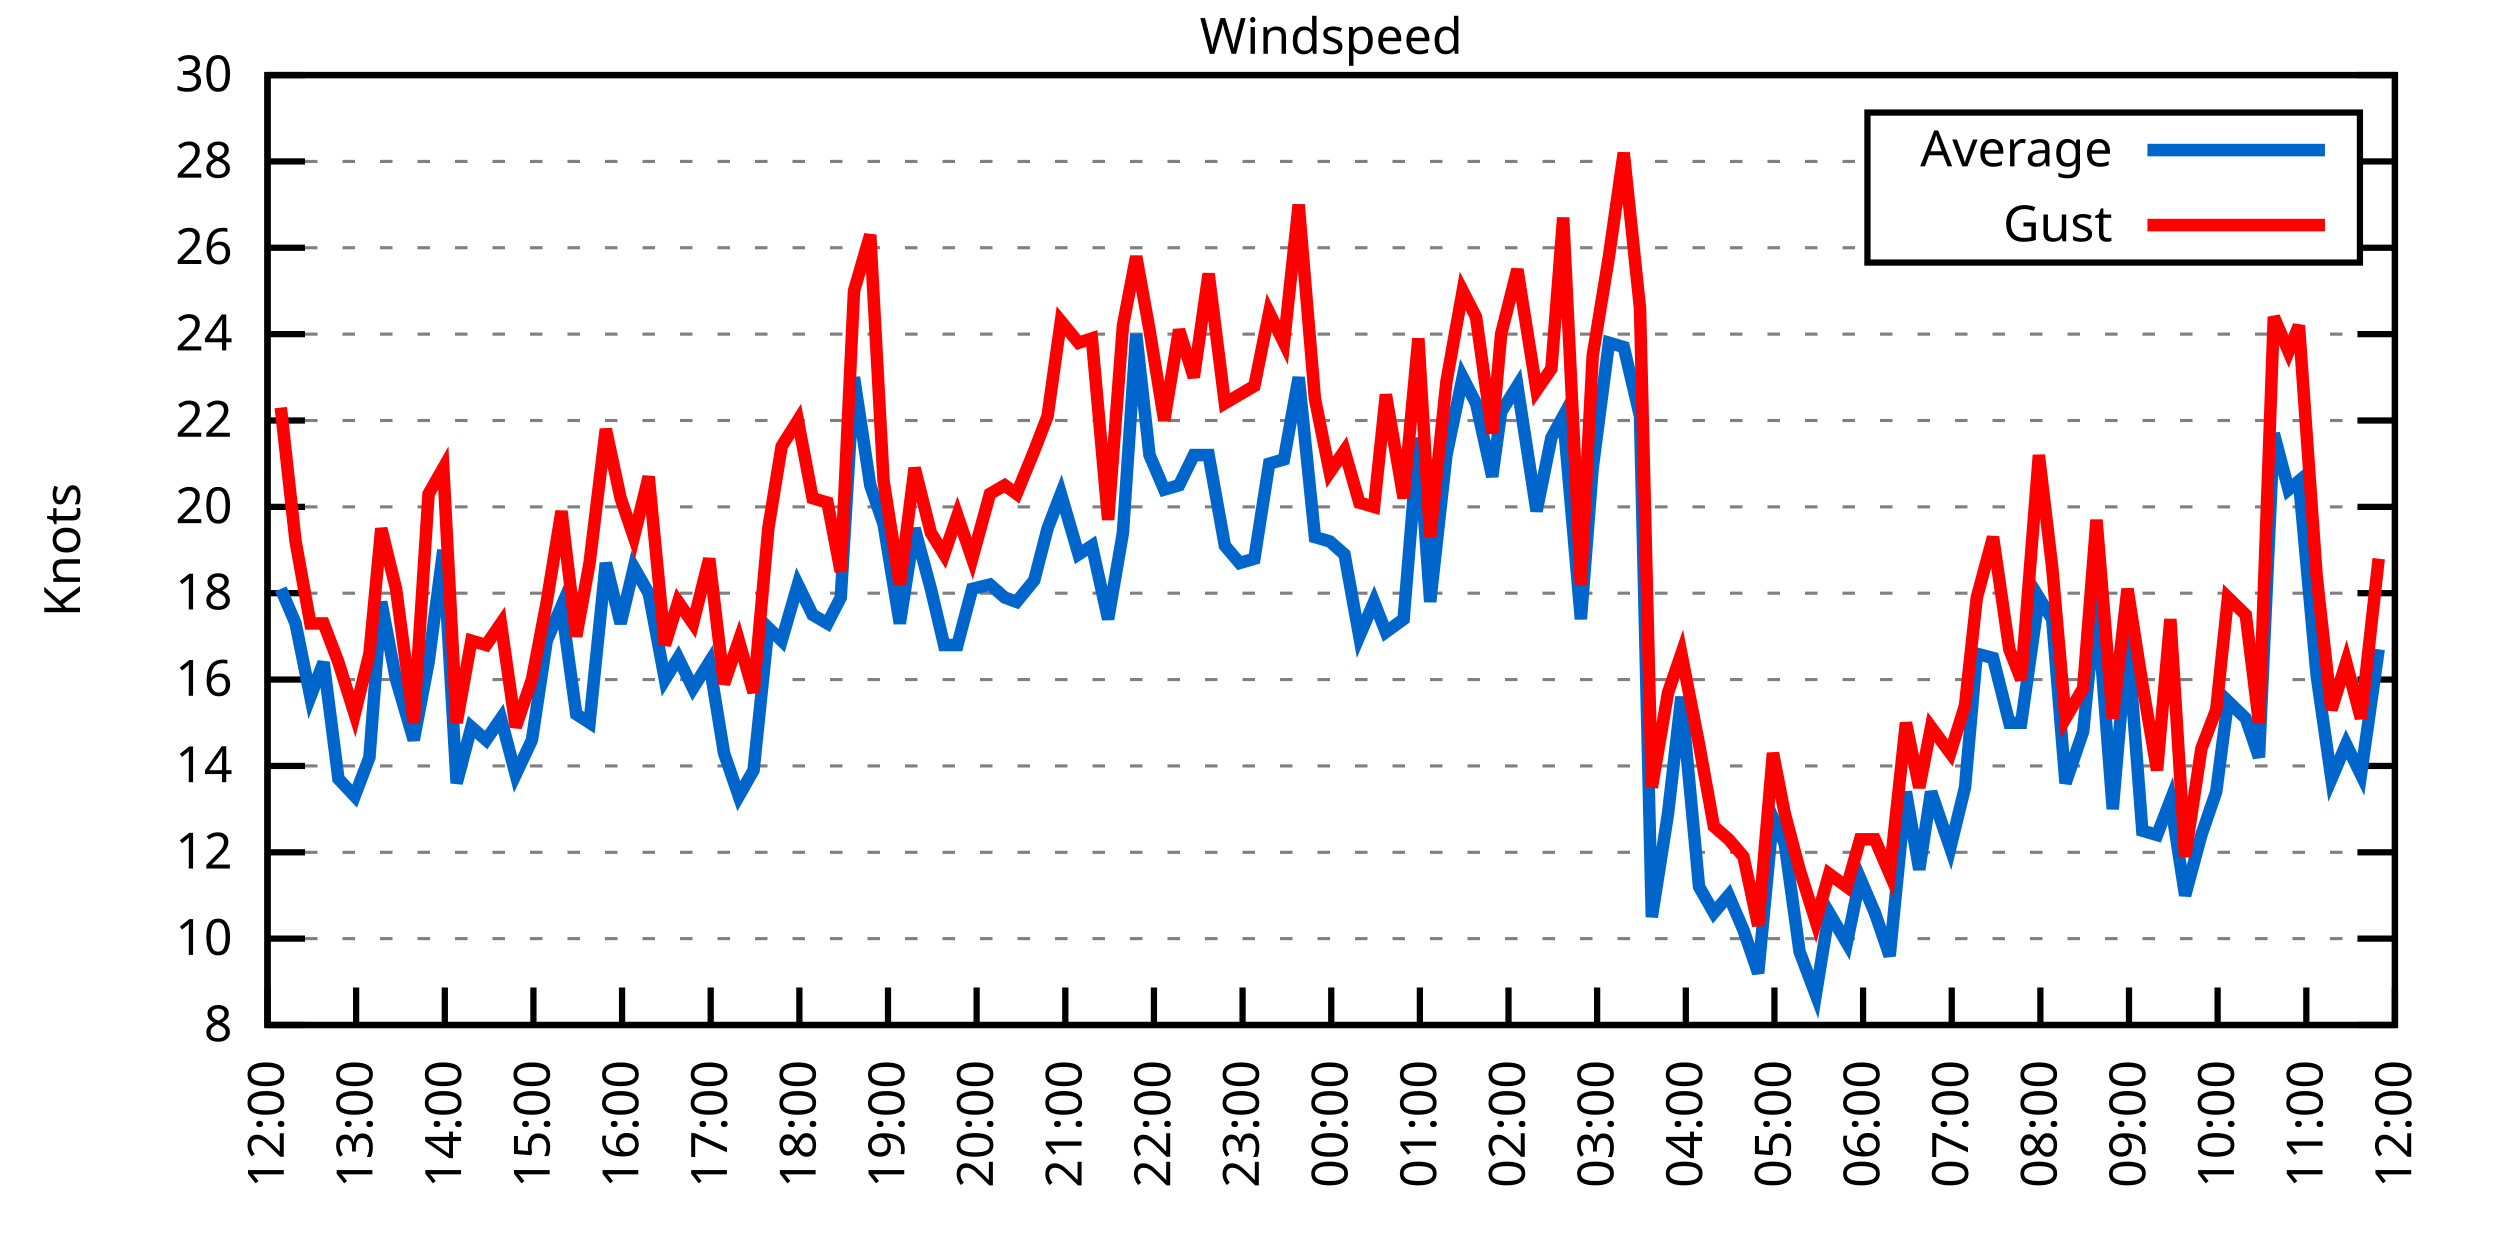
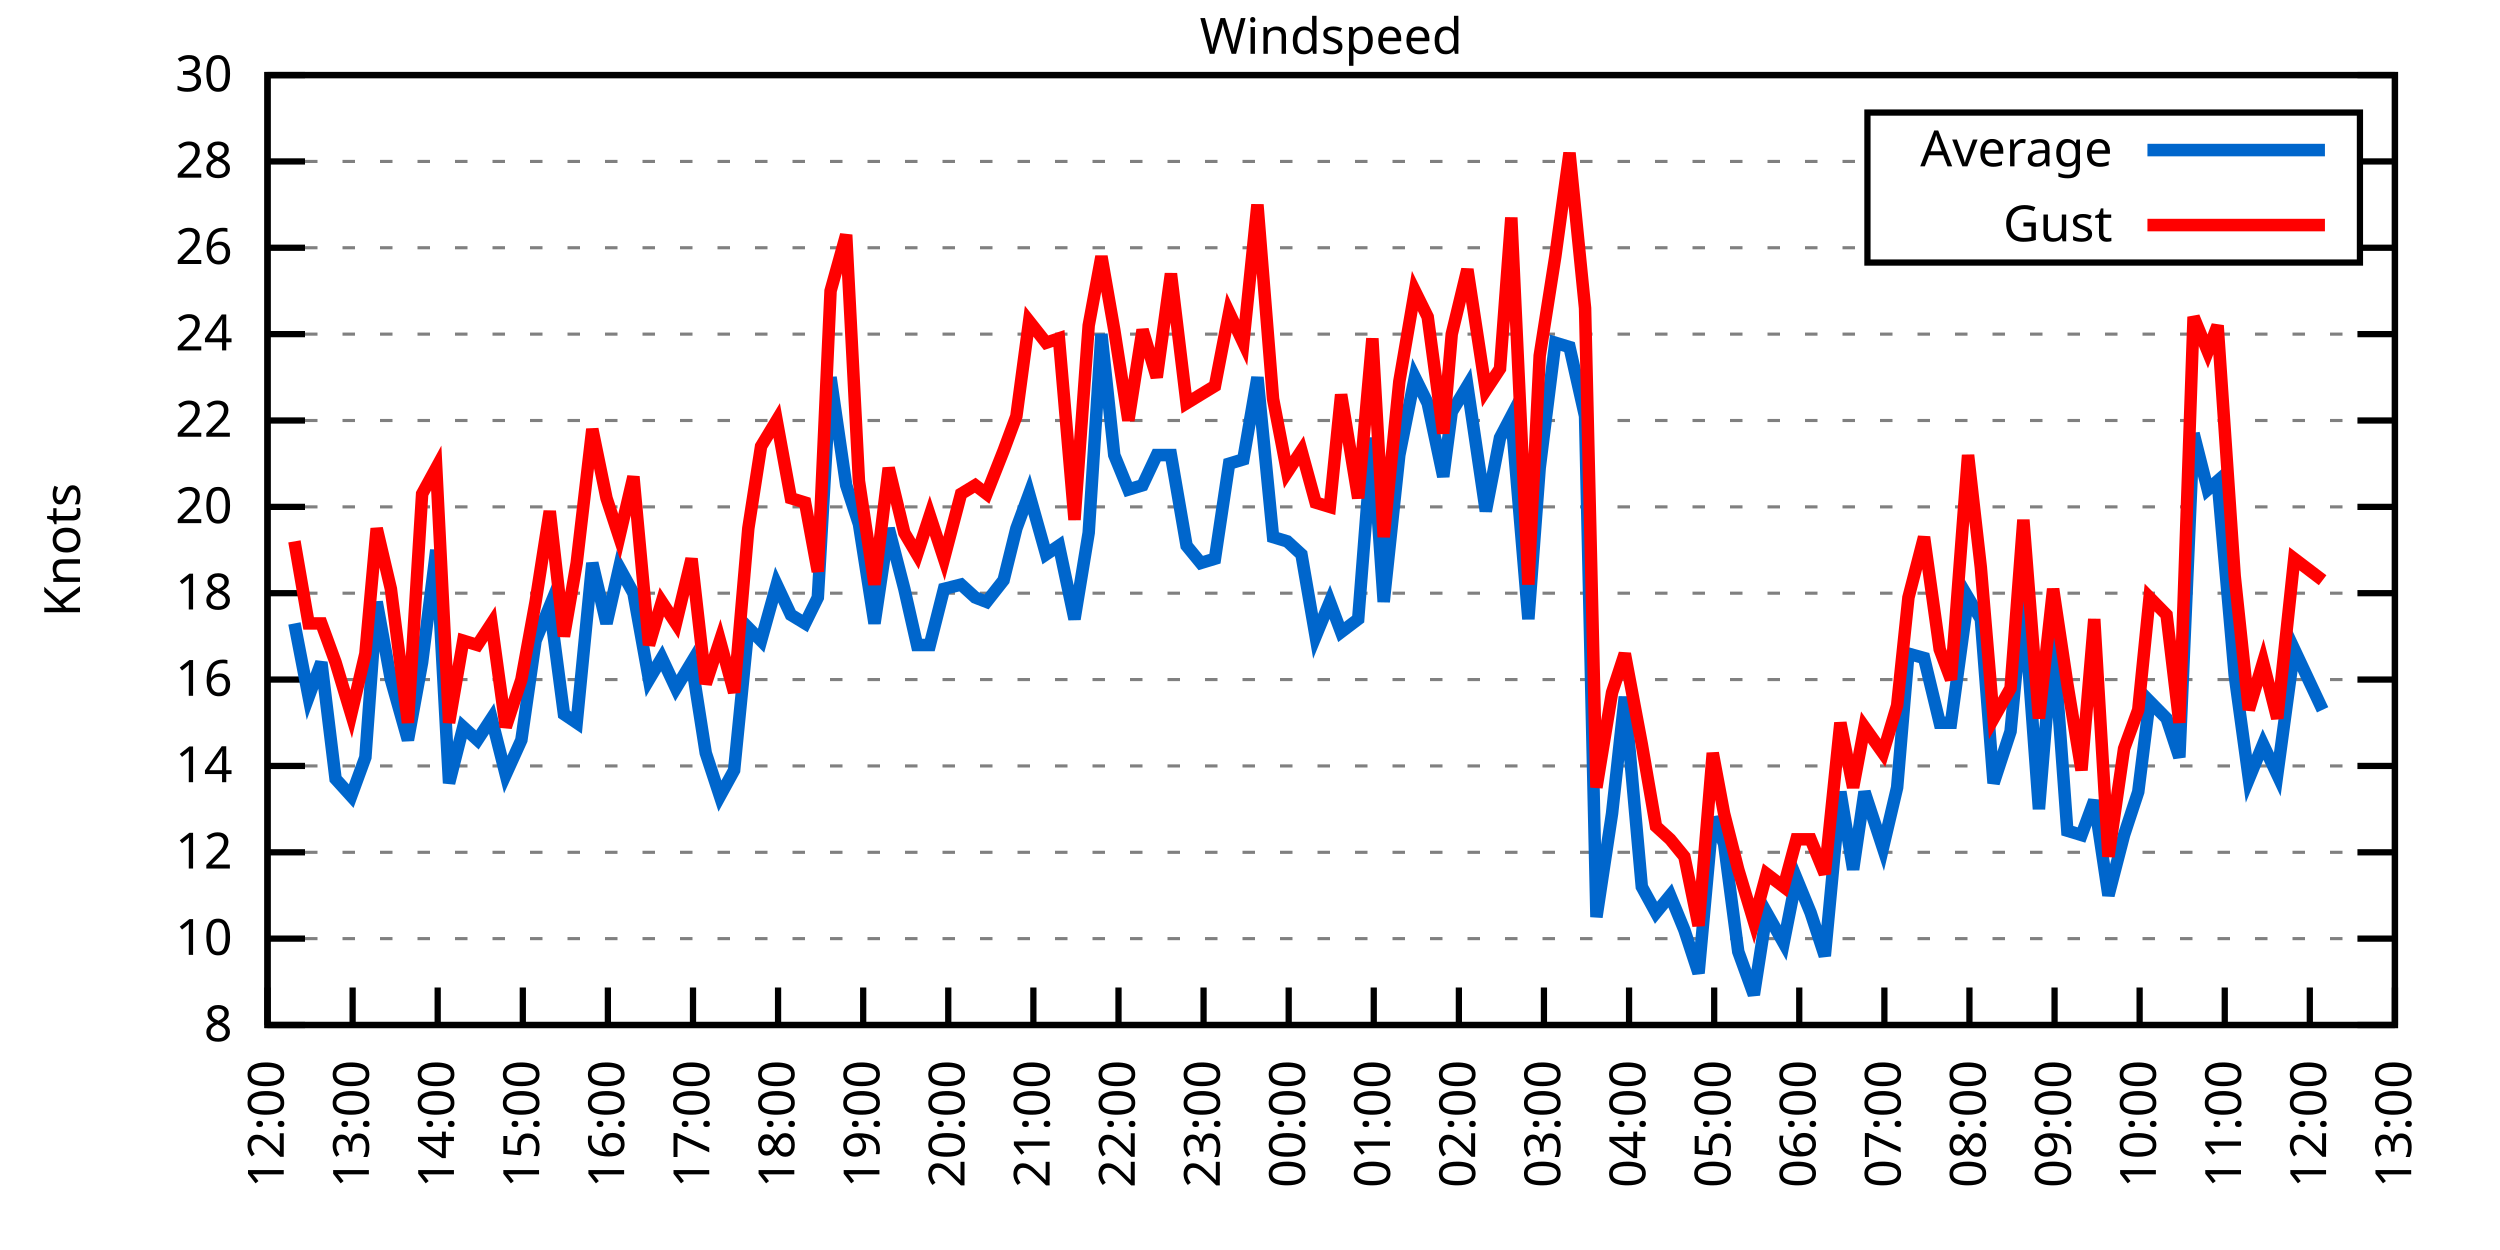
<svg xmlns="http://www.w3.org/2000/svg" xmlns:xlink="http://www.w3.org/1999/xlink" width="400" height="200" viewBox="0 0 400 200">
  <g id="gnuplot_canvas">
    <rect x="0" y="0" width="400" height="200" fill="none" />
    <defs>
      <circle id="gpDot" r="0.5" stroke-width="0.5" stroke="currentColor" />
      <path id="gpPt0" stroke-width="0.333" stroke="currentColor" d="M-1,0 h2 M0,-1 v2" />
      <path id="gpPt1" stroke-width="0.333" stroke="currentColor" d="M-1,-1 L1,1 M1,-1 L-1,1" />
      <path id="gpPt2" stroke-width="0.333" stroke="currentColor" d="M-1,0 L1,0 M0,-1 L0,1 M-1,-1 L1,1 M-1,1 L1,-1" />
      <rect id="gpPt3" stroke-width="0.333" stroke="currentColor" x="-1" y="-1" width="2" height="2" />
      <rect id="gpPt4" stroke-width="0.333" stroke="currentColor" fill="currentColor" x="-1" y="-1" width="2" height="2" />
      <circle id="gpPt5" stroke-width="0.333" stroke="currentColor" cx="0" cy="0" r="1" />
      <use xlink:href="#gpPt5" id="gpPt6" fill="currentColor" stroke="none" />
      <path id="gpPt7" stroke-width="0.333" stroke="currentColor" d="M0,-1.33 L-1.33,0.67 L1.33,0.67 z" />
      <use xlink:href="#gpPt7" id="gpPt8" fill="currentColor" stroke="none" />
      <use xlink:href="#gpPt7" id="gpPt9" stroke="currentColor" transform="rotate(180)" />
      <use xlink:href="#gpPt9" id="gpPt10" fill="currentColor" stroke="none" />
      <use xlink:href="#gpPt3" id="gpPt11" stroke="currentColor" transform="rotate(45)" />
      <use xlink:href="#gpPt11" id="gpPt12" fill="currentColor" stroke="none" />
      <path id="gpPt13" stroke-width="0.333" stroke="currentColor" d="M0,1.330 L1.265,0.411 L0.782,-1.067 L-0.782,-1.076 L-1.265,0.411 z" />
      <use xlink:href="#gpPt13" id="gpPt14" fill="currentColor" stroke="none" />
      <filter id="textbox" filterUnits="objectBoundingBox" x="0" y="0" height="1" width="1">
        <feFlood flood-color="white" flood-opacity="1" result="bgnd" />
        <feComposite in="SourceGraphic" in2="bgnd" operator="atop" />
      </filter>
      <filter id="greybox" filterUnits="objectBoundingBox" x="0" y="0" height="1" width="1">
        <feFlood flood-color="lightgrey" flood-opacity="1" result="grey" />
        <feComposite in="SourceGraphic" in2="grey" operator="atop" />
      </filter>
    </defs>
    <g fill="none" color="white" stroke="currentColor" stroke-width="1.00" stroke-linecap="butt" stroke-linejoin="miter">
</g>
    <g fill="none" color="black" stroke="currentColor" stroke-width="1.00" stroke-linecap="butt" stroke-linejoin="miter">
      <g stroke="none" shape-rendering="crispEdges">
        <polygon fill="rgb(255, 255, 255)" points="42.80,164.00 383.18,164.00 383.18,12.02 42.80,12.02 " />
      </g>
    </g>
    <g fill="none" color="black" stroke="currentColor" stroke-width="1.00" stroke-linecap="butt" stroke-linejoin="miter">
</g>
    <g fill="none" color="black" stroke="black" stroke-width="0.50" stroke-linecap="butt" stroke-linejoin="miter">
</g>
    <g fill="none" color="gray" stroke="currentColor" stroke-width="0.50" stroke-linecap="butt" stroke-linejoin="miter">
      <path stroke="gray" stroke-dasharray="2,4" class="gridline" d="M42.80,164.00 L383.19,164.00  " />
    </g>
    <g fill="none" color="gray" stroke="gray" stroke-width="1.00" stroke-linecap="butt" stroke-linejoin="miter">
</g>
    <g fill="none" color="black" stroke="currentColor" stroke-width="1.00" stroke-linecap="butt" stroke-linejoin="miter">
      <path stroke="black" d="M42.80,164.00 L48.80,164.00 M383.19,164.00 L377.19,164.00  " />
      <g transform="translate(37.20,166.60)" stroke="none" fill="black" font-family="Sans" font-size="8.00" text-anchor="end">
        <text>
          <tspan font-family="Sans"> 8</tspan>
        </text>
      </g>
    </g>
    <g fill="none" color="black" stroke="currentColor" stroke-width="1.00" stroke-linecap="butt" stroke-linejoin="miter">
</g>
    <g fill="none" color="black" stroke="black" stroke-width="0.50" stroke-linecap="butt" stroke-linejoin="miter">
</g>
    <g fill="none" color="gray" stroke="currentColor" stroke-width="0.50" stroke-linecap="butt" stroke-linejoin="miter">
      <path stroke="gray" stroke-dasharray="2,4" class="gridline" d="M42.80,150.18 L383.19,150.18  " />
    </g>
    <g fill="none" color="gray" stroke="gray" stroke-width="1.00" stroke-linecap="butt" stroke-linejoin="miter">
</g>
    <g fill="none" color="black" stroke="currentColor" stroke-width="1.00" stroke-linecap="butt" stroke-linejoin="miter">
      <path stroke="black" d="M42.80,150.18 L48.80,150.18 M383.19,150.18 L377.19,150.18  " />
      <g transform="translate(37.20,152.78)" stroke="none" fill="black" font-family="Sans" font-size="8.00" text-anchor="end">
        <text>
          <tspan font-family="Sans"> 10</tspan>
        </text>
      </g>
    </g>
    <g fill="none" color="black" stroke="currentColor" stroke-width="1.00" stroke-linecap="butt" stroke-linejoin="miter">
</g>
    <g fill="none" color="black" stroke="black" stroke-width="0.50" stroke-linecap="butt" stroke-linejoin="miter">
</g>
    <g fill="none" color="gray" stroke="currentColor" stroke-width="0.50" stroke-linecap="butt" stroke-linejoin="miter">
      <path stroke="gray" stroke-dasharray="2,4" class="gridline" d="M42.80,136.37 L383.19,136.37  " />
    </g>
    <g fill="none" color="gray" stroke="gray" stroke-width="1.00" stroke-linecap="butt" stroke-linejoin="miter">
</g>
    <g fill="none" color="black" stroke="currentColor" stroke-width="1.00" stroke-linecap="butt" stroke-linejoin="miter">
      <path stroke="black" d="M42.80,136.37 L48.80,136.37 M383.19,136.37 L377.19,136.37  " />
      <g transform="translate(37.20,138.97)" stroke="none" fill="black" font-family="Sans" font-size="8.00" text-anchor="end">
        <text>
          <tspan font-family="Sans"> 12</tspan>
        </text>
      </g>
    </g>
    <g fill="none" color="black" stroke="currentColor" stroke-width="1.00" stroke-linecap="butt" stroke-linejoin="miter">
</g>
    <g fill="none" color="black" stroke="black" stroke-width="0.50" stroke-linecap="butt" stroke-linejoin="miter">
</g>
    <g fill="none" color="gray" stroke="currentColor" stroke-width="0.50" stroke-linecap="butt" stroke-linejoin="miter">
      <path stroke="gray" stroke-dasharray="2,4" class="gridline" d="M42.80,122.55 L383.19,122.55  " />
    </g>
    <g fill="none" color="gray" stroke="gray" stroke-width="1.00" stroke-linecap="butt" stroke-linejoin="miter">
</g>
    <g fill="none" color="black" stroke="currentColor" stroke-width="1.00" stroke-linecap="butt" stroke-linejoin="miter">
      <path stroke="black" d="M42.80,122.55 L48.80,122.55 M383.19,122.55 L377.19,122.55  " />
      <g transform="translate(37.20,125.15)" stroke="none" fill="black" font-family="Sans" font-size="8.00" text-anchor="end">
        <text>
          <tspan font-family="Sans"> 14</tspan>
        </text>
      </g>
    </g>
    <g fill="none" color="black" stroke="currentColor" stroke-width="1.00" stroke-linecap="butt" stroke-linejoin="miter">
</g>
    <g fill="none" color="black" stroke="black" stroke-width="0.50" stroke-linecap="butt" stroke-linejoin="miter">
</g>
    <g fill="none" color="gray" stroke="currentColor" stroke-width="0.50" stroke-linecap="butt" stroke-linejoin="miter">
      <path stroke="gray" stroke-dasharray="2,4" class="gridline" d="M42.80,108.73 L383.19,108.73  " />
    </g>
    <g fill="none" color="gray" stroke="gray" stroke-width="1.00" stroke-linecap="butt" stroke-linejoin="miter">
</g>
    <g fill="none" color="black" stroke="currentColor" stroke-width="1.00" stroke-linecap="butt" stroke-linejoin="miter">
      <path stroke="black" d="M42.80,108.73 L48.80,108.73 M383.19,108.73 L377.19,108.73  " />
      <g transform="translate(37.20,111.33)" stroke="none" fill="black" font-family="Sans" font-size="8.00" text-anchor="end">
        <text>
          <tspan font-family="Sans"> 16</tspan>
        </text>
      </g>
    </g>
    <g fill="none" color="black" stroke="currentColor" stroke-width="1.00" stroke-linecap="butt" stroke-linejoin="miter">
</g>
    <g fill="none" color="black" stroke="black" stroke-width="0.50" stroke-linecap="butt" stroke-linejoin="miter">
</g>
    <g fill="none" color="gray" stroke="currentColor" stroke-width="0.50" stroke-linecap="butt" stroke-linejoin="miter">
      <path stroke="gray" stroke-dasharray="2,4" class="gridline" d="M42.80,94.91 L383.19,94.91  " />
    </g>
    <g fill="none" color="gray" stroke="gray" stroke-width="1.00" stroke-linecap="butt" stroke-linejoin="miter">
</g>
    <g fill="none" color="black" stroke="currentColor" stroke-width="1.00" stroke-linecap="butt" stroke-linejoin="miter">
      <path stroke="black" d="M42.80,94.91 L48.80,94.91 M383.19,94.91 L377.19,94.91  " />
      <g transform="translate(37.20,97.51)" stroke="none" fill="black" font-family="Sans" font-size="8.00" text-anchor="end">
        <text>
          <tspan font-family="Sans"> 18</tspan>
        </text>
      </g>
    </g>
    <g fill="none" color="black" stroke="currentColor" stroke-width="1.00" stroke-linecap="butt" stroke-linejoin="miter">
</g>
    <g fill="none" color="black" stroke="black" stroke-width="0.50" stroke-linecap="butt" stroke-linejoin="miter">
</g>
    <g fill="none" color="gray" stroke="currentColor" stroke-width="0.50" stroke-linecap="butt" stroke-linejoin="miter">
      <path stroke="gray" stroke-dasharray="2,4" class="gridline" d="M42.80,81.10 L383.19,81.10  " />
    </g>
    <g fill="none" color="gray" stroke="gray" stroke-width="1.00" stroke-linecap="butt" stroke-linejoin="miter">
</g>
    <g fill="none" color="black" stroke="currentColor" stroke-width="1.00" stroke-linecap="butt" stroke-linejoin="miter">
      <path stroke="black" d="M42.80,81.10 L48.80,81.10 M383.19,81.10 L377.19,81.10  " />
      <g transform="translate(37.20,83.70)" stroke="none" fill="black" font-family="Sans" font-size="8.00" text-anchor="end">
        <text>
          <tspan font-family="Sans"> 20</tspan>
        </text>
      </g>
    </g>
    <g fill="none" color="black" stroke="currentColor" stroke-width="1.00" stroke-linecap="butt" stroke-linejoin="miter">
</g>
    <g fill="none" color="black" stroke="black" stroke-width="0.50" stroke-linecap="butt" stroke-linejoin="miter">
</g>
    <g fill="none" color="gray" stroke="currentColor" stroke-width="0.50" stroke-linecap="butt" stroke-linejoin="miter">
      <path stroke="gray" stroke-dasharray="2,4" class="gridline" d="M42.80,67.28 L383.19,67.28  " />
    </g>
    <g fill="none" color="gray" stroke="gray" stroke-width="1.00" stroke-linecap="butt" stroke-linejoin="miter">
</g>
    <g fill="none" color="black" stroke="currentColor" stroke-width="1.00" stroke-linecap="butt" stroke-linejoin="miter">
      <path stroke="black" d="M42.80,67.28 L48.80,67.28 M383.19,67.28 L377.19,67.28  " />
      <g transform="translate(37.20,69.88)" stroke="none" fill="black" font-family="Sans" font-size="8.00" text-anchor="end">
        <text>
          <tspan font-family="Sans"> 22</tspan>
        </text>
      </g>
    </g>
    <g fill="none" color="black" stroke="currentColor" stroke-width="1.00" stroke-linecap="butt" stroke-linejoin="miter">
</g>
    <g fill="none" color="black" stroke="black" stroke-width="0.50" stroke-linecap="butt" stroke-linejoin="miter">
</g>
    <g fill="none" color="gray" stroke="currentColor" stroke-width="0.50" stroke-linecap="butt" stroke-linejoin="miter">
      <path stroke="gray" stroke-dasharray="2,4" class="gridline" d="M42.80,53.46 L383.19,53.46  " />
    </g>
    <g fill="none" color="gray" stroke="gray" stroke-width="1.00" stroke-linecap="butt" stroke-linejoin="miter">
</g>
    <g fill="none" color="black" stroke="currentColor" stroke-width="1.00" stroke-linecap="butt" stroke-linejoin="miter">
      <path stroke="black" d="M42.80,53.46 L48.80,53.46 M383.19,53.46 L377.19,53.46  " />
      <g transform="translate(37.20,56.06)" stroke="none" fill="black" font-family="Sans" font-size="8.00" text-anchor="end">
        <text>
          <tspan font-family="Sans"> 24</tspan>
        </text>
      </g>
    </g>
    <g fill="none" color="black" stroke="currentColor" stroke-width="1.00" stroke-linecap="butt" stroke-linejoin="miter">
</g>
    <g fill="none" color="black" stroke="black" stroke-width="0.50" stroke-linecap="butt" stroke-linejoin="miter">
</g>
    <g fill="none" color="gray" stroke="currentColor" stroke-width="0.50" stroke-linecap="butt" stroke-linejoin="miter">
      <path stroke="gray" stroke-dasharray="2,4" class="gridline" d="M42.80,39.64 L298.79,39.64 M377.59,39.64 L383.19,39.64  " />
    </g>
    <g fill="none" color="gray" stroke="gray" stroke-width="1.00" stroke-linecap="butt" stroke-linejoin="miter">
</g>
    <g fill="none" color="black" stroke="currentColor" stroke-width="1.00" stroke-linecap="butt" stroke-linejoin="miter">
      <path stroke="black" d="M42.80,39.64 L48.80,39.64 M383.19,39.64 L377.19,39.64  " />
      <g transform="translate(37.20,42.24)" stroke="none" fill="black" font-family="Sans" font-size="8.00" text-anchor="end">
        <text>
          <tspan font-family="Sans"> 26</tspan>
        </text>
      </g>
    </g>
    <g fill="none" color="black" stroke="currentColor" stroke-width="1.00" stroke-linecap="butt" stroke-linejoin="miter">
</g>
    <g fill="none" color="black" stroke="black" stroke-width="0.50" stroke-linecap="butt" stroke-linejoin="miter">
</g>
    <g fill="none" color="gray" stroke="currentColor" stroke-width="0.50" stroke-linecap="butt" stroke-linejoin="miter">
      <path stroke="gray" stroke-dasharray="2,4" class="gridline" d="M42.80,25.83 L298.79,25.83 M377.59,25.83 L383.19,25.83  " />
    </g>
    <g fill="none" color="gray" stroke="gray" stroke-width="1.00" stroke-linecap="butt" stroke-linejoin="miter">
</g>
    <g fill="none" color="black" stroke="currentColor" stroke-width="1.00" stroke-linecap="butt" stroke-linejoin="miter">
      <path stroke="black" d="M42.80,25.83 L48.80,25.83 M383.19,25.83 L377.19,25.83  " />
      <g transform="translate(37.20,28.43)" stroke="none" fill="black" font-family="Sans" font-size="8.00" text-anchor="end">
        <text>
          <tspan font-family="Sans"> 28</tspan>
        </text>
      </g>
    </g>
    <g fill="none" color="black" stroke="currentColor" stroke-width="1.00" stroke-linecap="butt" stroke-linejoin="miter">
</g>
    <g fill="none" color="black" stroke="black" stroke-width="0.50" stroke-linecap="butt" stroke-linejoin="miter">
</g>
    <g fill="none" color="gray" stroke="currentColor" stroke-width="0.50" stroke-linecap="butt" stroke-linejoin="miter">
      <path stroke="gray" stroke-dasharray="2,4" class="gridline" d="M42.80,12.01 L383.19,12.01  " />
    </g>
    <g fill="none" color="gray" stroke="gray" stroke-width="1.00" stroke-linecap="butt" stroke-linejoin="miter">
</g>
    <g fill="none" color="black" stroke="currentColor" stroke-width="1.00" stroke-linecap="butt" stroke-linejoin="miter">
      <path stroke="black" d="M42.80,12.01 L48.80,12.01 M383.19,12.01 L377.19,12.01  " />
      <g transform="translate(37.20,14.61)" stroke="none" fill="black" font-family="Sans" font-size="8.00" text-anchor="end">
        <text>
          <tspan font-family="Sans"> 30</tspan>
        </text>
      </g>
    </g>
    <g fill="none" color="black" stroke="currentColor" stroke-width="1.00" stroke-linecap="butt" stroke-linejoin="miter">
      <path stroke="black" d="M42.80,164.00 L42.80,158.00  " />
      <g transform="translate(45.40,169.60) rotate(270.00)" stroke="none" fill="black" font-family="Sans" font-size="8.00" text-anchor="end">
        <text>
          <tspan font-family="Sans">12:00</tspan>
        </text>
      </g>
    </g>
    <g fill="none" color="black" stroke="currentColor" stroke-width="1.00" stroke-linecap="butt" stroke-linejoin="miter">
-       <path stroke="black" d="M56.98,164.00 L56.98,158.00  " />
-       <g transform="translate(59.58,169.60) rotate(270.00)" stroke="none" fill="black" font-family="Sans" font-size="8.00" text-anchor="end">
+       <path stroke="black" d="M56.42,164.00 L56.42,158.00  " />
+       <g transform="translate(59.02,169.60) rotate(270.00)" stroke="none" fill="black" font-family="Sans" font-size="8.00" text-anchor="end">
        <text>
          <tspan font-family="Sans">13:00</tspan>
        </text>
      </g>
    </g>
    <g fill="none" color="black" stroke="currentColor" stroke-width="1.00" stroke-linecap="butt" stroke-linejoin="miter">
-       <path stroke="black" d="M71.17,164.00 L71.17,158.00  " />
-       <g transform="translate(73.77,169.60) rotate(270.00)" stroke="none" fill="black" font-family="Sans" font-size="8.00" text-anchor="end">
+       <path stroke="black" d="M70.03,164.00 L70.03,158.00  " />
+       <g transform="translate(72.63,169.60) rotate(270.00)" stroke="none" fill="black" font-family="Sans" font-size="8.00" text-anchor="end">
        <text>
          <tspan font-family="Sans">14:00</tspan>
        </text>
      </g>
    </g>
    <g fill="none" color="black" stroke="currentColor" stroke-width="1.00" stroke-linecap="butt" stroke-linejoin="miter">
-       <path stroke="black" d="M85.35,164.00 L85.35,158.00  " />
-       <g transform="translate(87.95,169.60) rotate(270.00)" stroke="none" fill="black" font-family="Sans" font-size="8.00" text-anchor="end">
+       <path stroke="black" d="M83.65,164.00 L83.65,158.00  " />
+       <g transform="translate(86.25,169.60) rotate(270.00)" stroke="none" fill="black" font-family="Sans" font-size="8.00" text-anchor="end">
        <text>
          <tspan font-family="Sans">15:00</tspan>
        </text>
      </g>
    </g>
    <g fill="none" color="black" stroke="currentColor" stroke-width="1.00" stroke-linecap="butt" stroke-linejoin="miter">
-       <path stroke="black" d="M99.53,164.00 L99.53,158.00  " />
-       <g transform="translate(102.13,169.60) rotate(270.00)" stroke="none" fill="black" font-family="Sans" font-size="8.00" text-anchor="end">
+       <path stroke="black" d="M97.26,164.00 L97.26,158.00  " />
+       <g transform="translate(99.86,169.60) rotate(270.00)" stroke="none" fill="black" font-family="Sans" font-size="8.00" text-anchor="end">
        <text>
          <tspan font-family="Sans">16:00</tspan>
        </text>
      </g>
    </g>
    <g fill="none" color="black" stroke="currentColor" stroke-width="1.00" stroke-linecap="butt" stroke-linejoin="miter">
-       <path stroke="black" d="M113.71,164.00 L113.71,158.00  " />
-       <g transform="translate(116.31,169.60) rotate(270.00)" stroke="none" fill="black" font-family="Sans" font-size="8.00" text-anchor="end">
+       <path stroke="black" d="M110.88,164.00 L110.88,158.00  " />
+       <g transform="translate(113.48,169.60) rotate(270.00)" stroke="none" fill="black" font-family="Sans" font-size="8.00" text-anchor="end">
        <text>
          <tspan font-family="Sans">17:00</tspan>
        </text>
      </g>
    </g>
    <g fill="none" color="black" stroke="currentColor" stroke-width="1.00" stroke-linecap="butt" stroke-linejoin="miter">
-       <path stroke="black" d="M127.90,164.00 L127.90,158.00  " />
-       <g transform="translate(130.50,169.60) rotate(270.00)" stroke="none" fill="black" font-family="Sans" font-size="8.00" text-anchor="end">
+       <path stroke="black" d="M124.49,164.00 L124.49,158.00  " />
+       <g transform="translate(127.09,169.60) rotate(270.00)" stroke="none" fill="black" font-family="Sans" font-size="8.00" text-anchor="end">
        <text>
          <tspan font-family="Sans">18:00</tspan>
        </text>
      </g>
    </g>
    <g fill="none" color="black" stroke="currentColor" stroke-width="1.00" stroke-linecap="butt" stroke-linejoin="miter">
-       <path stroke="black" d="M142.08,164.00 L142.08,158.00  " />
-       <g transform="translate(144.68,169.60) rotate(270.00)" stroke="none" fill="black" font-family="Sans" font-size="8.00" text-anchor="end">
+       <path stroke="black" d="M138.11,164.00 L138.11,158.00  " />
+       <g transform="translate(140.71,169.60) rotate(270.00)" stroke="none" fill="black" font-family="Sans" font-size="8.00" text-anchor="end">
        <text>
          <tspan font-family="Sans">19:00</tspan>
        </text>
      </g>
    </g>
    <g fill="none" color="black" stroke="currentColor" stroke-width="1.00" stroke-linecap="butt" stroke-linejoin="miter">
-       <path stroke="black" d="M156.26,164.00 L156.26,158.00  " />
-       <g transform="translate(158.86,169.60) rotate(270.00)" stroke="none" fill="black" font-family="Sans" font-size="8.00" text-anchor="end">
+       <path stroke="black" d="M151.72,164.00 L151.72,158.00  " />
+       <g transform="translate(154.32,169.60) rotate(270.00)" stroke="none" fill="black" font-family="Sans" font-size="8.00" text-anchor="end">
        <text>
          <tspan font-family="Sans">20:00</tspan>
        </text>
      </g>
    </g>
    <g fill="none" color="black" stroke="currentColor" stroke-width="1.00" stroke-linecap="butt" stroke-linejoin="miter">
-       <path stroke="black" d="M170.45,164.00 L170.45,158.00  " />
-       <g transform="translate(173.05,169.60) rotate(270.00)" stroke="none" fill="black" font-family="Sans" font-size="8.00" text-anchor="end">
+       <path stroke="black" d="M165.34,164.00 L165.34,158.00  " />
+       <g transform="translate(167.94,169.60) rotate(270.00)" stroke="none" fill="black" font-family="Sans" font-size="8.00" text-anchor="end">
        <text>
          <tspan font-family="Sans">21:00</tspan>
        </text>
      </g>
    </g>
    <g fill="none" color="black" stroke="currentColor" stroke-width="1.00" stroke-linecap="butt" stroke-linejoin="miter">
-       <path stroke="black" d="M184.63,164.00 L184.63,158.00  " />
-       <g transform="translate(187.23,169.60) rotate(270.00)" stroke="none" fill="black" font-family="Sans" font-size="8.00" text-anchor="end">
+       <path stroke="black" d="M178.96,164.00 L178.96,158.00  " />
+       <g transform="translate(181.56,169.60) rotate(270.00)" stroke="none" fill="black" font-family="Sans" font-size="8.00" text-anchor="end">
        <text>
          <tspan font-family="Sans">22:00</tspan>
        </text>
      </g>
    </g>
    <g fill="none" color="black" stroke="currentColor" stroke-width="1.00" stroke-linecap="butt" stroke-linejoin="miter">
-       <path stroke="black" d="M198.81,164.00 L198.81,158.00  " />
-       <g transform="translate(201.41,169.60) rotate(270.00)" stroke="none" fill="black" font-family="Sans" font-size="8.00" text-anchor="end">
+       <path stroke="black" d="M192.57,164.00 L192.57,158.00  " />
+       <g transform="translate(195.17,169.60) rotate(270.00)" stroke="none" fill="black" font-family="Sans" font-size="8.00" text-anchor="end">
        <text>
          <tspan font-family="Sans">23:00</tspan>
        </text>
      </g>
    </g>
    <g fill="none" color="black" stroke="currentColor" stroke-width="1.00" stroke-linecap="butt" stroke-linejoin="miter">
-       <path stroke="black" d="M213.00,164.00 L213.00,158.00  " />
-       <g transform="translate(215.60,169.60) rotate(270.00)" stroke="none" fill="black" font-family="Sans" font-size="8.00" text-anchor="end">
+       <path stroke="black" d="M206.19,164.00 L206.19,158.00  " />
+       <g transform="translate(208.79,169.60) rotate(270.00)" stroke="none" fill="black" font-family="Sans" font-size="8.00" text-anchor="end">
        <text>
          <tspan font-family="Sans">00:00</tspan>
        </text>
      </g>
    </g>
    <g fill="none" color="black" stroke="currentColor" stroke-width="1.00" stroke-linecap="butt" stroke-linejoin="miter">
-       <path stroke="black" d="M227.18,164.00 L227.18,158.00  " />
-       <g transform="translate(229.78,169.60) rotate(270.00)" stroke="none" fill="black" font-family="Sans" font-size="8.00" text-anchor="end">
+       <path stroke="black" d="M219.80,164.00 L219.80,158.00  " />
+       <g transform="translate(222.40,169.60) rotate(270.00)" stroke="none" fill="black" font-family="Sans" font-size="8.00" text-anchor="end">
        <text>
          <tspan font-family="Sans">01:00</tspan>
        </text>
      </g>
    </g>
    <g fill="none" color="black" stroke="currentColor" stroke-width="1.00" stroke-linecap="butt" stroke-linejoin="miter">
-       <path stroke="black" d="M241.36,164.00 L241.36,158.00  " />
-       <g transform="translate(243.96,169.60) rotate(270.00)" stroke="none" fill="black" font-family="Sans" font-size="8.00" text-anchor="end">
+       <path stroke="black" d="M233.42,164.00 L233.42,158.00  " />
+       <g transform="translate(236.02,169.60) rotate(270.00)" stroke="none" fill="black" font-family="Sans" font-size="8.00" text-anchor="end">
        <text>
          <tspan font-family="Sans">02:00</tspan>
        </text>
      </g>
    </g>
    <g fill="none" color="black" stroke="currentColor" stroke-width="1.00" stroke-linecap="butt" stroke-linejoin="miter">
-       <path stroke="black" d="M255.54,164.00 L255.54,158.00  " />
-       <g transform="translate(258.14,169.60) rotate(270.00)" stroke="none" fill="black" font-family="Sans" font-size="8.00" text-anchor="end">
+       <path stroke="black" d="M247.03,164.00 L247.03,158.00  " />
+       <g transform="translate(249.63,169.60) rotate(270.00)" stroke="none" fill="black" font-family="Sans" font-size="8.00" text-anchor="end">
        <text>
          <tspan font-family="Sans">03:00</tspan>
        </text>
      </g>
    </g>
    <g fill="none" color="black" stroke="currentColor" stroke-width="1.00" stroke-linecap="butt" stroke-linejoin="miter">
-       <path stroke="black" d="M269.73,164.00 L269.73,158.00  " />
-       <g transform="translate(272.33,169.60) rotate(270.00)" stroke="none" fill="black" font-family="Sans" font-size="8.00" text-anchor="end">
+       <path stroke="black" d="M260.65,164.00 L260.65,158.00  " />
+       <g transform="translate(263.25,169.60) rotate(270.00)" stroke="none" fill="black" font-family="Sans" font-size="8.00" text-anchor="end">
        <text>
          <tspan font-family="Sans">04:00</tspan>
        </text>
      </g>
    </g>
    <g fill="none" color="black" stroke="currentColor" stroke-width="1.00" stroke-linecap="butt" stroke-linejoin="miter">
-       <path stroke="black" d="M283.91,164.00 L283.91,158.00  " />
-       <g transform="translate(286.51,169.60) rotate(270.00)" stroke="none" fill="black" font-family="Sans" font-size="8.00" text-anchor="end">
+       <path stroke="black" d="M274.27,164.00 L274.27,158.00  " />
+       <g transform="translate(276.87,169.60) rotate(270.00)" stroke="none" fill="black" font-family="Sans" font-size="8.00" text-anchor="end">
        <text>
          <tspan font-family="Sans">05:00</tspan>
        </text>
      </g>
    </g>
    <g fill="none" color="black" stroke="currentColor" stroke-width="1.00" stroke-linecap="butt" stroke-linejoin="miter">
-       <path stroke="black" d="M298.09,164.00 L298.09,158.00  " />
-       <g transform="translate(300.69,169.60) rotate(270.00)" stroke="none" fill="black" font-family="Sans" font-size="8.00" text-anchor="end">
+       <path stroke="black" d="M287.88,164.00 L287.88,158.00  " />
+       <g transform="translate(290.48,169.60) rotate(270.00)" stroke="none" fill="black" font-family="Sans" font-size="8.00" text-anchor="end">
        <text>
          <tspan font-family="Sans">06:00</tspan>
        </text>
      </g>
    </g>
    <g fill="none" color="black" stroke="currentColor" stroke-width="1.00" stroke-linecap="butt" stroke-linejoin="miter">
-       <path stroke="black" d="M312.28,164.00 L312.28,158.00  " />
-       <g transform="translate(314.88,169.60) rotate(270.00)" stroke="none" fill="black" font-family="Sans" font-size="8.00" text-anchor="end">
+       <path stroke="black" d="M301.50,164.00 L301.50,158.00  " />
+       <g transform="translate(304.10,169.60) rotate(270.00)" stroke="none" fill="black" font-family="Sans" font-size="8.00" text-anchor="end">
        <text>
          <tspan font-family="Sans">07:00</tspan>
        </text>
      </g>
    </g>
    <g fill="none" color="black" stroke="currentColor" stroke-width="1.00" stroke-linecap="butt" stroke-linejoin="miter">
-       <path stroke="black" d="M326.46,164.00 L326.46,158.00  " />
-       <g transform="translate(329.06,169.60) rotate(270.00)" stroke="none" fill="black" font-family="Sans" font-size="8.00" text-anchor="end">
+       <path stroke="black" d="M315.11,164.00 L315.11,158.00  " />
+       <g transform="translate(317.71,169.60) rotate(270.00)" stroke="none" fill="black" font-family="Sans" font-size="8.00" text-anchor="end">
        <text>
          <tspan font-family="Sans">08:00</tspan>
        </text>
      </g>
    </g>
    <g fill="none" color="black" stroke="currentColor" stroke-width="1.00" stroke-linecap="butt" stroke-linejoin="miter">
-       <path stroke="black" d="M340.64,164.00 L340.64,158.00  " />
-       <g transform="translate(343.24,169.60) rotate(270.00)" stroke="none" fill="black" font-family="Sans" font-size="8.00" text-anchor="end">
+       <path stroke="black" d="M328.73,164.00 L328.73,158.00  " />
+       <g transform="translate(331.33,169.60) rotate(270.00)" stroke="none" fill="black" font-family="Sans" font-size="8.00" text-anchor="end">
        <text>
          <tspan font-family="Sans">09:00</tspan>
        </text>
      </g>
    </g>
    <g fill="none" color="black" stroke="currentColor" stroke-width="1.00" stroke-linecap="butt" stroke-linejoin="miter">
-       <path stroke="black" d="M354.82,164.00 L354.82,158.00  " />
-       <g transform="translate(357.42,169.60) rotate(270.00)" stroke="none" fill="black" font-family="Sans" font-size="8.00" text-anchor="end">
+       <path stroke="black" d="M342.34,164.00 L342.34,158.00  " />
+       <g transform="translate(344.94,169.60) rotate(270.00)" stroke="none" fill="black" font-family="Sans" font-size="8.00" text-anchor="end">
        <text>
          <tspan font-family="Sans">10:00</tspan>
        </text>
      </g>
    </g>
    <g fill="none" color="black" stroke="currentColor" stroke-width="1.00" stroke-linecap="butt" stroke-linejoin="miter">
-       <path stroke="black" d="M369.01,164.00 L369.01,158.00  " />
-       <g transform="translate(371.61,169.60) rotate(270.00)" stroke="none" fill="black" font-family="Sans" font-size="8.00" text-anchor="end">
+       <path stroke="black" d="M355.96,164.00 L355.96,158.00  " />
+       <g transform="translate(358.56,169.60) rotate(270.00)" stroke="none" fill="black" font-family="Sans" font-size="8.00" text-anchor="end">
        <text>
          <tspan font-family="Sans">11:00</tspan>
+         </text>
+       </g>
+     </g>
+     <g fill="none" color="black" stroke="currentColor" stroke-width="1.00" stroke-linecap="butt" stroke-linejoin="miter">
+       <path stroke="black" d="M369.57,164.00 L369.57,158.00  " />
+       <g transform="translate(372.17,169.60) rotate(270.00)" stroke="none" fill="black" font-family="Sans" font-size="8.00" text-anchor="end">
+         <text>
+           <tspan font-family="Sans">12:00</tspan>
        </text>
      </g>
    </g>
    <g fill="none" color="black" stroke="currentColor" stroke-width="1.00" stroke-linecap="butt" stroke-linejoin="miter">
      <path stroke="black" d="M383.19,164.00 L383.19,158.00  " />
      <g transform="translate(385.79,169.60) rotate(270.00)" stroke="none" fill="black" font-family="Sans" font-size="8.00" text-anchor="end">
        <text>
-           <tspan font-family="Sans">12:00</tspan>
+           <tspan font-family="Sans">13:00</tspan>
        </text>
      </g>
    </g>
    <g fill="none" color="black" stroke="currentColor" stroke-width="1.00" stroke-linecap="butt" stroke-linejoin="miter">
</g>
    <g fill="none" color="black" stroke="currentColor" stroke-width="1.00" stroke-linecap="butt" stroke-linejoin="miter">
      <path stroke="black" d="M42.80,12.01 L42.80,164.00 L383.19,164.00 L383.19,12.01 L42.80,12.01 Z  " />
    </g>
    <g fill="none" color="black" stroke="currentColor" stroke-width="1.00" stroke-linecap="butt" stroke-linejoin="miter">
</g>
    <g fill="none" color="black" stroke="currentColor" stroke-width="1.00" stroke-linecap="butt" stroke-linejoin="miter">
      <path stroke="black" d="M298.79,42.01 L298.79,18.01 L377.59,18.01 L377.59,42.01 L298.79,42.01 Z  " />
    </g>
    <g id="Windspeed_plot_1">
      <g fill="none" color="white" stroke="black" stroke-width="2.00" stroke-linecap="butt" stroke-linejoin="miter">
</g>
      <g fill="none" color="black" stroke="currentColor" stroke-width="2.00" stroke-linecap="butt" stroke-linejoin="miter">
        <g transform="translate(337.99,26.61)" stroke="none" fill="black" font-family="Sans" font-size="8.00" text-anchor="end">
          <text>
            <tspan font-family="Sans">Average</tspan>
          </text>
        </g>
      </g>
      <g fill="none" color="black" stroke="currentColor" stroke-width="2.00" stroke-linecap="butt" stroke-linejoin="miter">
-         <path stroke="rgb(  0, 102, 204)" d="M343.59,24.01 L371.99,24.01 M44.93,94.22 L47.29,99.75 L49.66,111.49 L51.78,105.97 L54.15,124.62 L56.75,127.38   L59.11,121.17 L61.00,96.30 L63.37,108.73 L66.20,118.40 L68.57,105.97 L70.93,88.00 L73.06,125.31 L75.42,116.33   L77.78,118.40 L80.15,114.95 L82.51,123.93 L85.11,118.40 L87.48,102.51 L89.84,96.99 L92.20,114.26 L94.33,115.64   L96.93,90.08 L99.30,99.75 L101.42,90.77 L103.79,94.91 L106.39,108.73 L108.51,105.28 L110.88,110.11 L113.48,105.97   L115.84,120.48 L118.21,127.38 L120.57,123.24 L122.93,100.44 L125.06,102.51 L127.66,93.53 L130.02,98.37 L132.39,99.75   L134.52,95.60 L136.64,60.37 L139.24,77.64 L141.37,83.86 L143.97,99.75 L146.34,84.55 L148.94,94.22 L151.06,103.20   L153.19,103.20 L155.55,94.22 L158.39,93.53 L160.75,95.60 L162.65,96.30 L165.48,92.84 L167.61,84.55 L169.74,79.02   L172.57,88.70 L174.70,87.31 L177.30,99.06 L179.67,85.24 L181.79,53.46 L183.92,72.81 L186.28,78.33 L188.65,77.64   L191.01,72.81 L193.38,72.81 L195.98,87.31 L198.34,90.08 L200.70,89.39 L203.07,74.19 L205.43,73.50 L207.79,60.37   L210.39,85.93 L212.76,86.62 L215.12,88.70 L217.49,101.82 L219.85,96.30 L221.74,101.13 L224.58,99.06 L226.94,70.04   L228.83,96.30 L231.43,72.81 L234.03,60.37 L236.16,64.52 L238.76,76.26 L240.18,65.90 L242.78,61.75 L245.85,81.79   L248.22,70.04 L250.11,66.59 L252.94,99.06 L254.83,74.88 L257.43,54.84 L259.80,55.53 L262.40,66.59 L264.29,146.73   L266.89,130.15 L269.02,111.49 L271.85,141.89 L274.22,146.04 L276.58,143.27 L278.95,148.80 L281.31,155.71 L283.67,130.84   L285.56,134.98 L287.93,152.26 L290.53,159.16 L292.66,146.04 L295.49,150.87 L297.62,140.51 L299.98,146.04 L302.35,152.95   L304.95,126.69 L307.08,139.13 L308.97,126.69 L312.04,135.67 L314.40,126.00 L316.29,104.59 L318.89,105.28 L321.49,115.64   L323.39,115.64 L326.22,95.60 L328.35,99.06 L330.48,125.31 L333.31,117.02 L335.44,95.60 L338.04,129.46 L340.40,101.82   L342.77,132.91 L345.13,133.60 L347.26,128.08 L349.62,143.27 L352.22,133.60 L354.59,126.69 L356.48,112.19 L359.32,114.95   L361.44,121.17 L363.81,69.35 L366.17,78.33 L367.83,76.95 L370.66,108.04 L373.03,124.62 L375.39,119.09 L377.75,123.93   L380.59,103.89  " />
+         <path stroke="rgb(  0, 102, 204)" d="M343.59,24.01 L371.99,24.01 M47.11,99.75 L49.38,111.49 L51.42,105.97 L53.69,124.62 L56.19,127.38 L58.46,121.17   L60.27,96.30 L62.54,108.73 L65.27,118.40 L67.54,105.97 L69.80,88.00 L71.85,125.31 L74.12,116.33 L76.39,118.40   L78.65,114.95 L80.92,123.93 L83.42,118.40 L85.69,102.51 L87.96,96.99 L90.23,114.26 L92.27,115.64 L94.77,90.08   L97.04,99.75 L99.08,90.77 L101.35,94.91 L103.84,108.73 L105.89,105.28 L108.15,110.11 L110.65,105.97 L112.92,120.48   L115.19,127.38 L117.46,123.24 L119.73,100.44 L121.77,102.51 L124.27,93.53 L126.54,98.37 L128.81,99.75 L130.85,95.60   L132.89,60.37 L135.39,77.64 L137.43,83.86 L139.92,99.75 L142.19,84.55 L144.69,94.22 L146.73,103.20 L148.77,103.20   L151.04,94.22 L153.77,93.53 L156.04,95.60 L157.85,96.30 L160.57,92.84 L162.62,84.55 L164.66,79.02 L167.38,88.70   L169.43,87.31 L171.92,99.06 L174.19,85.24 L176.23,53.46 L178.28,72.81 L180.54,78.33 L182.81,77.64 L185.08,72.81   L187.35,72.81 L189.85,87.31 L192.12,90.08 L194.39,89.39 L196.66,74.19 L198.93,73.50 L201.19,60.37 L203.69,85.93   L205.96,86.62 L208.23,88.70 L210.50,101.82 L212.77,96.30 L214.58,101.13 L217.31,99.06 L219.58,70.04 L221.39,96.30   L223.89,72.81 L226.38,60.37 L228.43,64.52 L230.92,76.26 L232.28,65.90 L234.78,61.75 L237.73,81.79 L240.00,70.04   L241.81,66.59 L244.54,99.06 L246.35,74.88 L248.85,54.84 L251.12,55.53 L253.61,66.59 L255.43,146.73 L257.93,130.15   L259.97,111.49 L262.69,141.89 L264.96,146.04 L267.23,143.27 L269.50,148.80 L271.77,155.71 L274.04,130.84 L275.85,134.98   L278.12,152.26 L280.62,159.16 L282.66,146.04 L285.38,150.87 L287.43,140.51 L289.70,146.04 L291.97,152.95 L294.46,126.69   L296.50,139.13 L298.32,126.69 L301.27,135.67 L303.54,126.00 L305.35,104.59 L307.85,105.28 L310.35,115.64 L312.16,115.64   L314.89,95.60 L316.93,99.06 L318.97,125.31 L321.69,117.02 L323.74,95.60 L326.23,129.46 L328.50,101.82 L330.77,132.91   L333.04,133.60 L335.08,128.08 L337.35,143.27 L339.85,133.60 L342.12,126.69 L343.93,112.19 L346.65,114.95 L348.70,121.17   L350.97,69.35 L353.24,78.33 L354.82,76.95 L357.55,108.04 L359.82,124.62 L362.09,119.09 L364.36,123.93 L367.08,103.89   L371.62,113.57  " />
      </g>
    </g>
    <g id="Windspeed_plot_2">
      <g fill="none" color="black" stroke="currentColor" stroke-width="2.00" stroke-linecap="butt" stroke-linejoin="miter">
        <g transform="translate(337.99,38.61)" stroke="none" fill="black" font-family="Sans" font-size="8.00" text-anchor="end">
          <text>
            <tspan font-family="Sans">Gust</tspan>
          </text>
        </g>
      </g>
      <g fill="none" color="black" stroke="currentColor" stroke-width="2.00" stroke-linecap="butt" stroke-linejoin="miter">
-         <path stroke="rgb(255,   0,   0)" d="M343.59,36.01 L371.99,36.01 M44.93,65.21 L47.29,86.62 L49.66,99.75 L51.78,99.75 L54.15,105.97 L56.75,114.26   L59.11,104.59 L61.00,84.55 L63.37,94.22 L66.20,115.64 L68.57,79.02 L70.93,74.88 L73.06,115.64 L75.42,102.51   L77.78,103.20 L80.15,99.75 L82.51,116.33 L85.11,108.73 L87.48,96.30 L89.84,81.79 L92.20,101.82 L94.33,90.08   L96.93,68.66 L99.30,79.71 L101.42,85.93 L103.79,76.26 L106.39,103.20 L108.51,96.30 L110.88,99.75 L113.48,89.39   L115.84,109.42 L118.21,102.51 L120.57,110.80 L122.93,84.55 L125.06,71.42 L127.66,67.28 L130.02,79.71 L132.39,80.41   L134.52,91.46 L136.64,46.55 L139.24,37.57 L141.37,76.95 L143.97,93.53 L146.34,74.88 L148.94,85.24 L151.06,88.70   L153.19,82.48 L155.55,89.39 L158.39,79.02 L160.75,77.64 L162.65,79.02 L165.48,72.12 L167.61,66.59 L169.74,51.39   L172.57,54.84 L174.70,54.15 L177.30,83.17 L179.67,52.08 L181.79,41.03 L183.92,52.77 L186.28,67.28 L188.65,52.77   L191.01,60.37 L193.38,43.79 L195.98,64.52 L198.34,63.13 L200.70,61.75 L203.07,50.01 L205.43,54.84 L207.79,32.74   L210.39,63.82 L212.76,75.57 L215.12,72.12 L217.49,80.41 L219.85,81.10 L221.74,63.13 L224.58,79.71 L226.94,54.15   L228.83,85.93 L231.43,61.06 L234.03,46.55 L236.16,50.70 L238.76,69.35 L240.18,53.46 L242.78,43.10 L245.85,62.44   L248.22,58.99 L250.11,34.81 L252.94,93.53 L254.83,56.92 L257.43,41.03 L259.80,24.45 L262.40,49.32 L264.29,126.00   L266.89,110.80 L269.02,104.59 L271.85,119.09 L274.22,132.22 L276.58,134.29 L278.95,137.06 L281.31,148.11 L283.67,120.48   L285.56,130.15 L287.93,139.13 L290.53,147.42 L292.66,139.82 L295.49,141.89 L297.62,134.29 L299.98,134.29 L302.35,139.82   L304.95,115.64 L307.08,126.00 L308.97,116.33 L312.04,120.48 L314.40,112.88 L316.29,95.60 L318.89,85.93 L321.49,103.89   L323.39,108.73 L326.22,72.81 L328.35,90.77 L330.48,114.95 L333.31,110.11 L335.44,83.17 L338.04,114.95 L340.40,94.22   L342.77,109.42 L345.13,123.24 L347.26,99.06 L349.62,137.06 L352.22,119.78 L354.59,113.57 L356.48,95.60 L359.32,98.37   L361.44,115.64 L363.81,50.70 L366.17,56.23 L367.83,52.08 L370.66,92.15 L373.03,113.57 L375.39,105.97 L377.75,114.95   L380.59,89.39  " />
+         <path stroke="rgb(255,   0,   0)" d="M343.59,36.01 L371.99,36.01 M47.11,86.62 L49.38,99.75 L51.42,99.75 L53.69,105.97 L56.19,114.26 L58.46,104.59   L60.27,84.55 L62.54,94.22 L65.27,115.64 L67.54,79.02 L69.80,74.88 L71.85,115.64 L74.12,102.51 L76.39,103.20   L78.65,99.75 L80.92,116.33 L83.42,108.73 L85.69,96.30 L87.96,81.79 L90.23,101.82 L92.27,90.08 L94.77,68.66   L97.04,79.71 L99.08,85.93 L101.35,76.26 L103.84,103.20 L105.89,96.30 L108.15,99.75 L110.65,89.39 L112.92,109.42   L115.19,102.51 L117.46,110.80 L119.73,84.55 L121.77,71.42 L124.27,67.28 L126.54,79.71 L128.81,80.41 L130.85,91.46   L132.89,46.55 L135.39,37.57 L137.43,76.95 L139.92,93.53 L142.19,74.88 L144.69,85.24 L146.73,88.70 L148.77,82.48   L151.04,89.39 L153.77,79.02 L156.04,77.64 L157.85,79.02 L160.57,72.12 L162.62,66.59 L164.66,51.39 L167.38,54.84   L169.43,54.15 L171.92,83.17 L174.19,52.08 L176.23,41.03 L178.28,52.77 L180.54,67.28 L182.81,52.77 L185.08,60.37   L187.35,43.79 L189.85,64.52 L192.12,63.13 L194.39,61.75 L196.66,50.01 L198.93,54.84 L201.19,32.74 L203.69,63.82   L205.96,75.57 L208.23,72.12 L210.50,80.41 L212.77,81.10 L214.58,63.13 L217.31,79.71 L219.58,54.15 L221.39,85.93   L223.89,61.06 L226.38,46.55 L228.43,50.70 L230.92,69.35 L232.28,53.46 L234.78,43.10 L237.73,62.44 L240.00,58.99   L241.81,34.81 L244.54,93.53 L246.35,56.92 L248.85,41.03 L251.12,24.45 L253.61,49.32 L255.43,126.00 L257.93,110.80   L259.97,104.59 L262.69,119.09 L264.96,132.22 L267.23,134.29 L269.50,137.06 L271.77,148.11 L274.04,120.48 L275.85,130.15   L278.12,139.13 L280.62,147.42 L282.66,139.82 L285.38,141.89 L287.43,134.29 L289.70,134.29 L291.97,139.82 L294.46,115.64   L296.50,126.00 L298.32,116.33 L301.27,120.48 L303.54,112.88 L305.35,95.60 L307.85,85.93 L310.35,103.89 L312.16,108.73   L314.89,72.81 L316.93,90.77 L318.97,114.95 L321.69,110.11 L323.74,83.17 L326.23,114.95 L328.50,94.22 L330.77,109.42   L333.04,123.24 L335.08,99.06 L337.35,137.06 L339.85,119.78 L342.12,113.57 L343.93,95.60 L346.65,98.37 L348.70,115.64   L350.97,50.70 L353.24,56.23 L354.82,52.08 L357.55,92.15 L359.82,113.57 L362.09,105.97 L364.36,114.95 L367.08,89.39   L371.62,92.84  " />
      </g>
    </g>
    <g fill="none" color="black" stroke="currentColor" stroke-width="2.00" stroke-linecap="butt" stroke-linejoin="miter">
</g>
    <g fill="none" color="black" stroke="black" stroke-width="1.00" stroke-linecap="butt" stroke-linejoin="miter">
</g>
    <g fill="none" color="black" stroke="currentColor" stroke-width="1.00" stroke-linecap="butt" stroke-linejoin="miter">
      <path stroke="black" d="M42.80,12.01 L42.80,164.00 L383.19,164.00 L383.19,12.01 L42.80,12.01 Z  " />
      <g transform="translate(12.80,88.01) rotate(270.00)" stroke="none" fill="black" font-family="Sans" font-size="8.00" text-anchor="middle">
        <text>
          <tspan font-family="Sans">Knots</tspan>
        </text>
      </g>
    </g>
    <g fill="none" color="black" stroke="currentColor" stroke-width="1.00" stroke-linecap="butt" stroke-linejoin="miter">
</g>
    <g fill="none" color="black" stroke="currentColor" stroke-width="1.00" stroke-linecap="butt" stroke-linejoin="miter">
      <g transform="translate(212.99,8.61)" stroke="none" fill="black" font-family="Sans" font-size="8.00" text-anchor="middle">
        <text>
          <tspan font-family="Sans">Windspeed</tspan>
        </text>
      </g>
    </g>
    <g fill="none" color="black" stroke="currentColor" stroke-width="1.00" stroke-linecap="butt" stroke-linejoin="miter">
</g>
  </g>
</svg>
